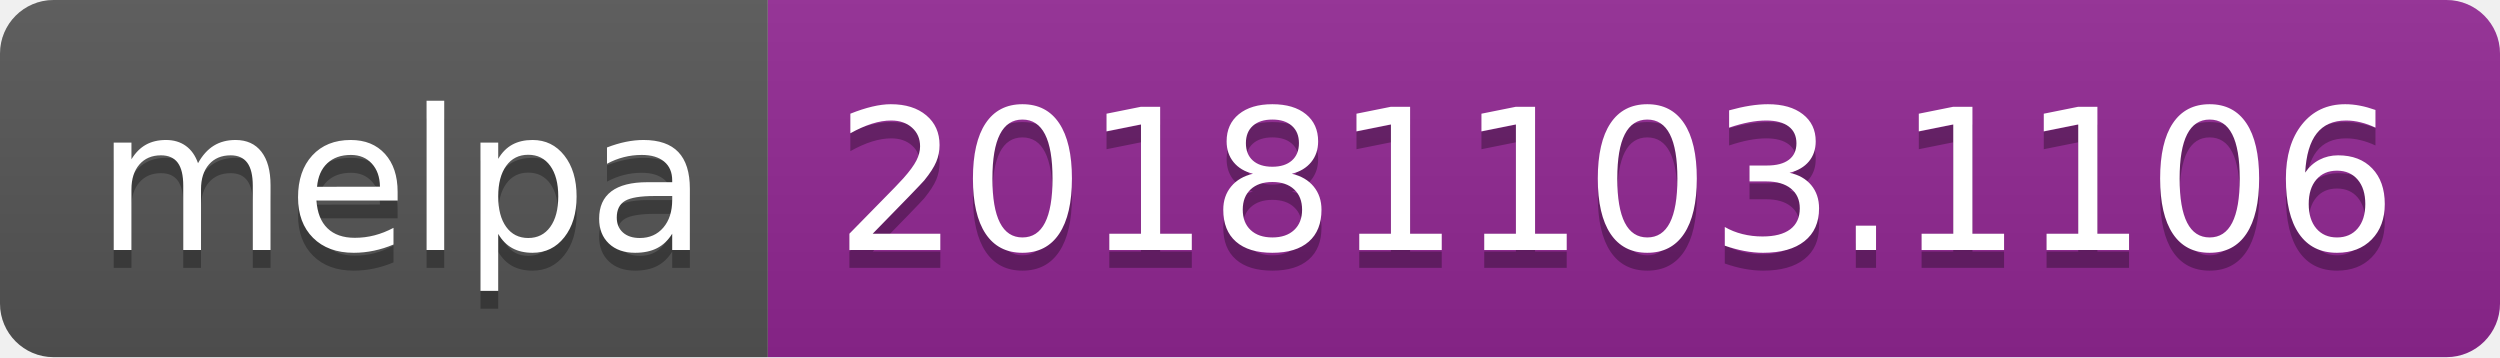
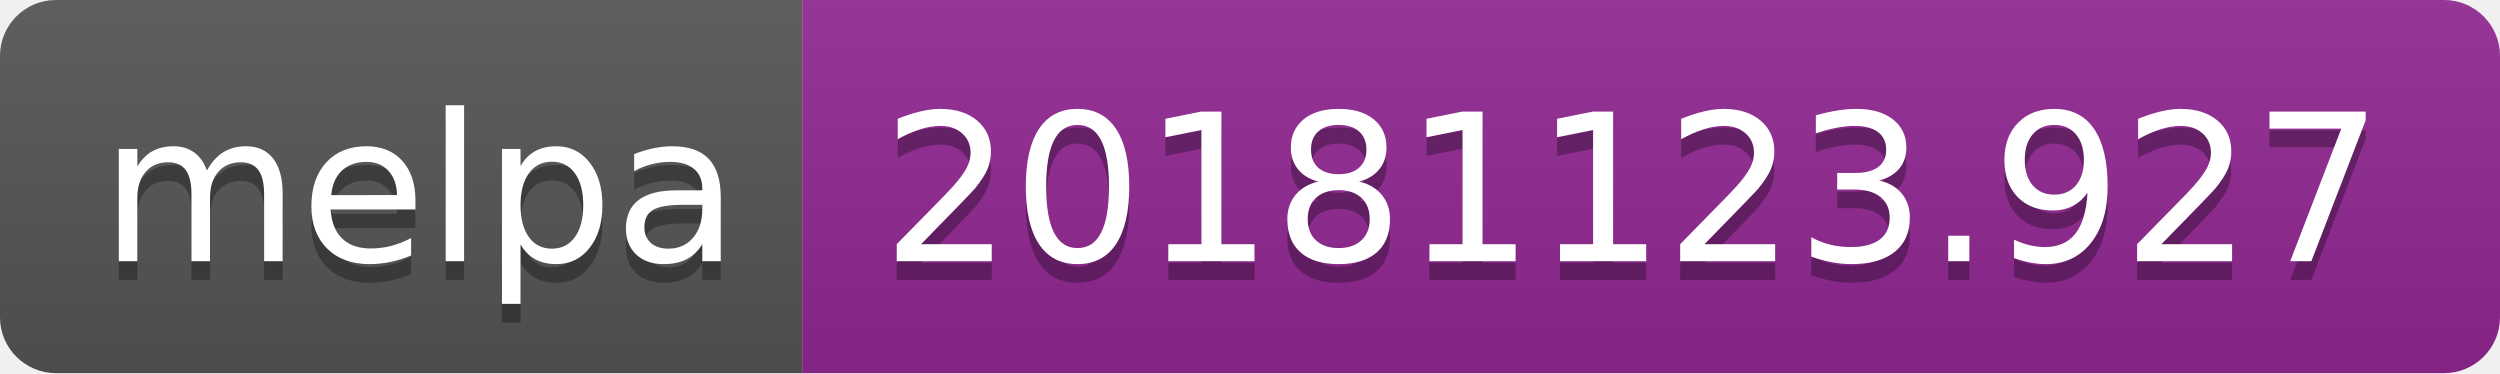
- <svg xmlns="http://www.w3.org/2000/svg" width="140" height="20">
+ <svg xmlns="http://www.w3.org/2000/svg" width="134" height="20">
  <linearGradient id="b" x2="0" y2="100%">
    <stop offset="0" stop-color="#bbb" stop-opacity=".1" />
    <stop offset="1" stop-opacity=".1" />
  </linearGradient>
  <clipPath id="a">
-     <rect width="140" height="20" rx="3" fill="#fff" />
+     <rect width="134" height="20" rx="3" fill="#fff" />
  </clipPath>
  <g clip-path="url(#a)">
    <path fill="#555" d="M0 0h43v20H0z" />
-     <path fill="#922793" d="M43 0h97v20H43z" />
-     <path fill="url(#b)" d="M0 0h140v20H0z" />
+     <path fill="#922793" d="M43 0h91v20H43z" />
+     <path fill="url(#b)" d="M0 0h134v20H0z" />
  </g>
  <g fill="#fff" text-anchor="middle" font-family="DejaVu Sans,Verdana,Geneva,sans-serif" font-size="110">
    <text x="225" y="150" fill="#010101" fill-opacity=".3" transform="scale(.1)" textLength="330">melpa</text>
    <text x="225" y="140" transform="scale(.1)" textLength="330">melpa</text>
-     <text x="905" y="150" fill="#010101" fill-opacity=".3" transform="scale(.1)" textLength="870">20181103.1106</text>
-     <text x="905" y="140" transform="scale(.1)" textLength="870">20181103.1106</text>
+     <text x="875" y="150" fill="#010101" fill-opacity=".3" transform="scale(.1)" textLength="810">20181123.927</text>
+     <text x="875" y="140" transform="scale(.1)" textLength="810">20181123.927</text>
  </g>
</svg>
